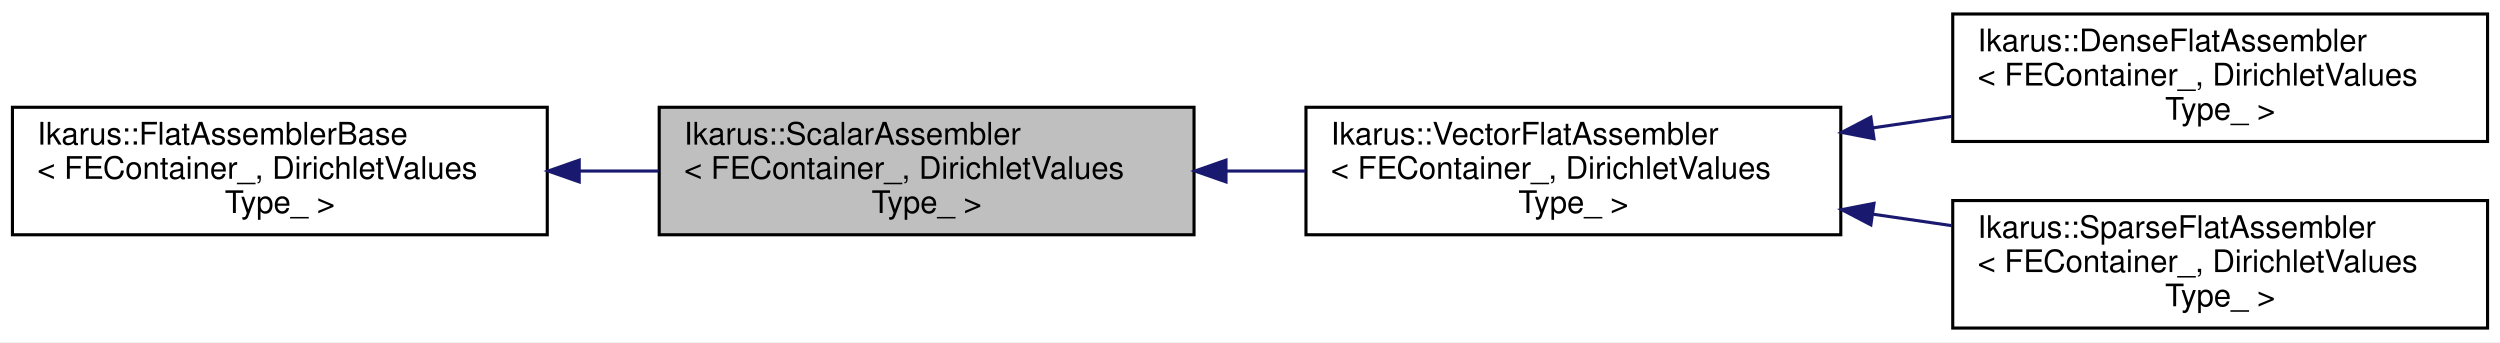
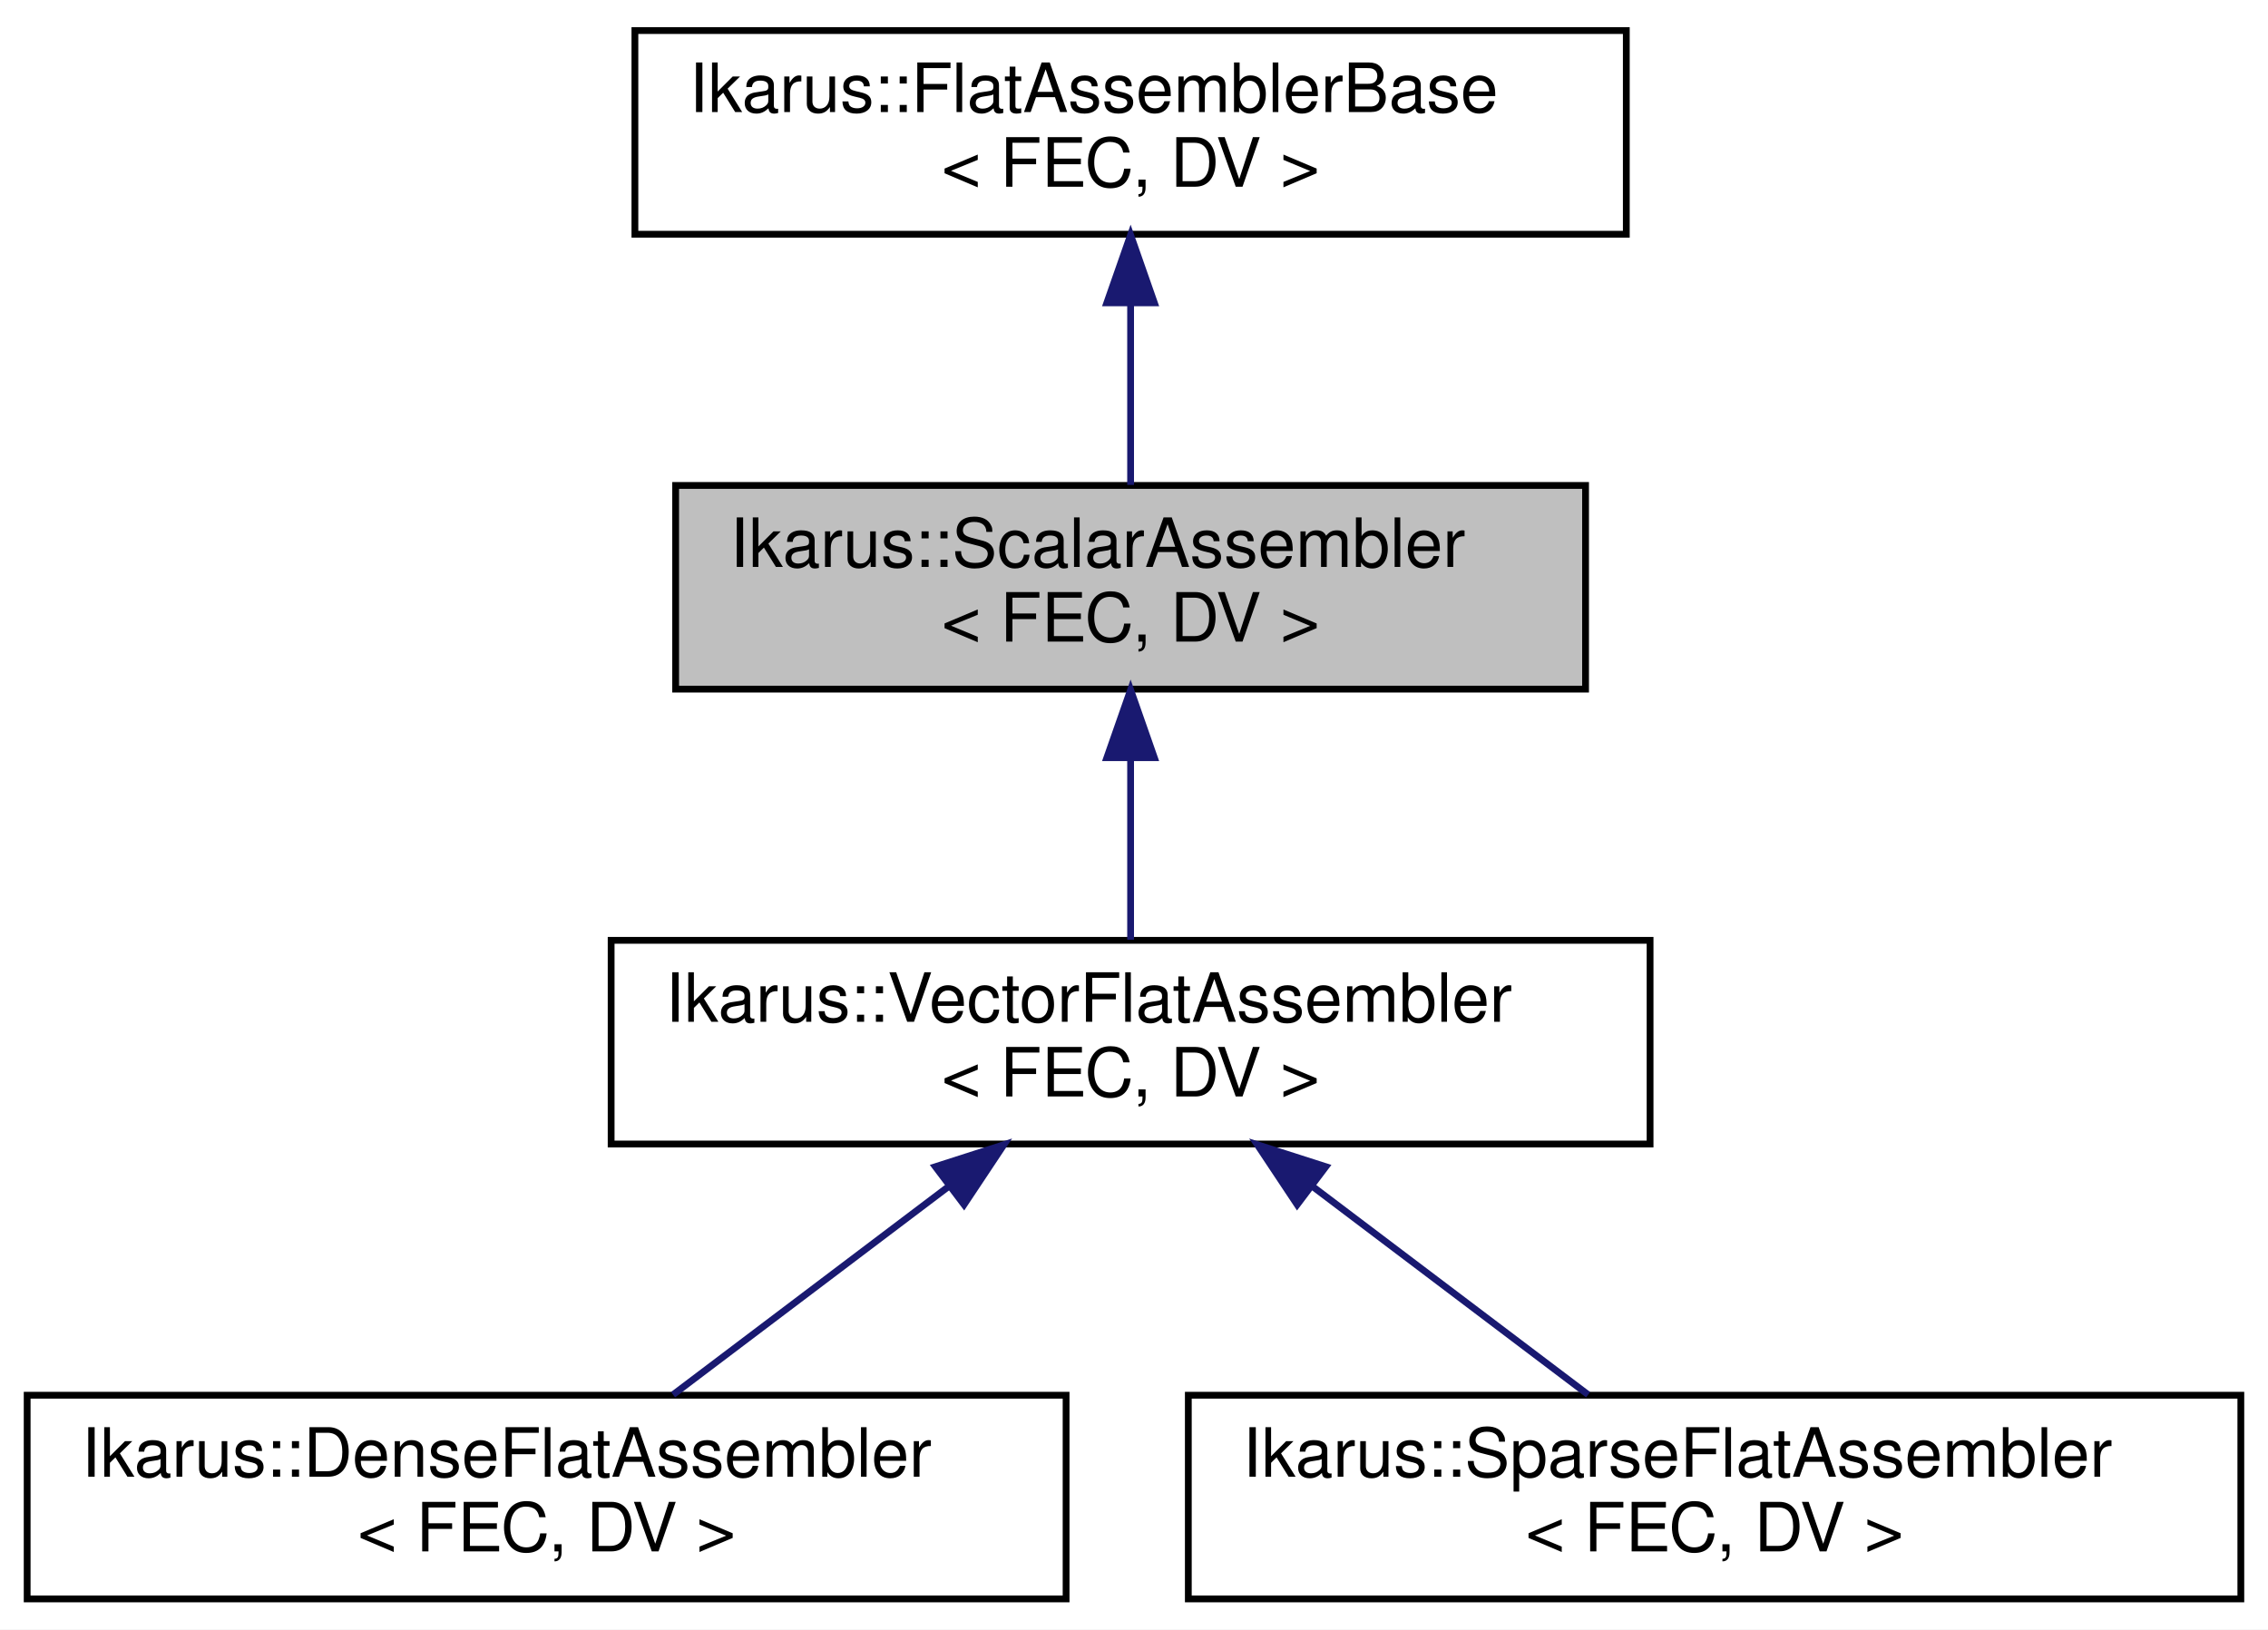
- <svg xmlns="http://www.w3.org/2000/svg" xmlns:xlink="http://www.w3.org/1999/xlink" width="804pt" height="110pt" viewBox="0.00 0.00 804.00 110.00">
-   <g id="graph0" class="graph" transform="scale(1 1) rotate(0) translate(4 106)">
-     <polygon fill="white" stroke="transparent" points="-4,4 -4,-106 800,-106 800,4 -4,4" />
+ <svg xmlns="http://www.w3.org/2000/svg" xmlns:xlink="http://www.w3.org/1999/xlink" width="334pt" height="240pt" viewBox="0.00 0.00 334.00 240.00">
+   <g id="graph0" class="graph" transform="scale(1 1) rotate(0) translate(4 236)">
+     <polygon fill="white" stroke="transparent" points="-4,4 -4,-236 330,-236 330,4 -4,4" />
    <g id="node1" class="node">
      <g id="a_node1">
        <a xlink:title="ScalarAssembler assembles scalar quantities.">
-           <polygon fill="#bfbfbf" stroke="black" points="208,-30.5 208,-71.5 380,-71.5 380,-30.5 208,-30.5" />
-           <text text-anchor="start" x="216" y="-59.5" font-family="Helvetica,sans-Serif" font-size="10.00">Ikarus::ScalarAssembler</text>
-           <text text-anchor="start" x="216" y="-48.5" font-family="Helvetica,sans-Serif" font-size="10.00">&lt; FEContainer_, DirichletValues</text>
-           <text text-anchor="middle" x="294" y="-37.5" font-family="Helvetica,sans-Serif" font-size="10.00">Type_ &gt;</text>
+           <polygon fill="#bfbfbf" stroke="black" points="95.5,-134.5 95.5,-164.5 229.5,-164.5 229.5,-134.5 95.5,-134.5" />
+           <text text-anchor="start" x="103.5" y="-152.5" font-family="Helvetica,sans-Serif" font-size="10.00">Ikarus::ScalarAssembler</text>
+           <text text-anchor="middle" x="162.5" y="-141.5" font-family="Helvetica,sans-Serif" font-size="10.00">&lt; FEC, DV &gt;</text>
        </a>
      </g>
    </g>
    <g id="node3" class="node">
      <g id="a_node3">
        <a xlink:href="a01174.html" target="_top" xlink:title="VectorFlatAssembler assembles vector quantities using a flat basis Indexing strategy.">
-           <polygon fill="white" stroke="black" points="416,-30.5 416,-71.5 588,-71.5 588,-30.5 416,-30.5" />
-           <text text-anchor="start" x="424" y="-59.5" font-family="Helvetica,sans-Serif" font-size="10.00">Ikarus::VectorFlatAssembler</text>
-           <text text-anchor="start" x="424" y="-48.5" font-family="Helvetica,sans-Serif" font-size="10.00">&lt; FEContainer_, DirichletValues</text>
-           <text text-anchor="middle" x="502" y="-37.5" font-family="Helvetica,sans-Serif" font-size="10.00">Type_ &gt;</text>
+           <polygon fill="white" stroke="black" points="86,-67.5 86,-97.5 239,-97.5 239,-67.5 86,-67.5" />
+           <text text-anchor="start" x="94" y="-85.5" font-family="Helvetica,sans-Serif" font-size="10.00">Ikarus::VectorFlatAssembler</text>
+           <text text-anchor="middle" x="162.5" y="-74.5" font-family="Helvetica,sans-Serif" font-size="10.00">&lt; FEC, DV &gt;</text>
        </a>
      </g>
    </g>
    <g id="edge2" class="edge">
-       <path fill="none" stroke="midnightblue" d="M390.51,-51C398.95,-51 407.45,-51 415.79,-51" />
-       <polygon fill="midnightblue" stroke="midnightblue" points="390.28,-47.5 380.28,-51 390.28,-54.5 390.28,-47.5" />
+       <path fill="none" stroke="midnightblue" d="M162.5,-124.11C162.5,-115.15 162.5,-105.32 162.5,-97.58" />
+       <polygon fill="midnightblue" stroke="midnightblue" points="159,-124.4 162.5,-134.4 166,-124.4 159,-124.4" />
    </g>
    <g id="node2" class="node">
      <g id="a_node2">
        <a xlink:href="a01166.html" target="_top" xlink:title="The FlatAssemblerBase takes care of common subtasks done by flat assemblers.">
-           <polygon fill="white" stroke="black" points="0,-30.5 0,-71.5 172,-71.5 172,-30.5 0,-30.5" />
-           <text text-anchor="start" x="8" y="-59.5" font-family="Helvetica,sans-Serif" font-size="10.00">Ikarus::FlatAssemblerBase</text>
-           <text text-anchor="start" x="8" y="-48.5" font-family="Helvetica,sans-Serif" font-size="10.00">&lt; FEContainer_, DirichletValues</text>
-           <text text-anchor="middle" x="86" y="-37.5" font-family="Helvetica,sans-Serif" font-size="10.00">Type_ &gt;</text>
+           <polygon fill="white" stroke="black" points="89.5,-201.5 89.5,-231.5 235.5,-231.5 235.5,-201.5 89.5,-201.5" />
+           <text text-anchor="start" x="97.5" y="-219.5" font-family="Helvetica,sans-Serif" font-size="10.00">Ikarus::FlatAssemblerBase</text>
+           <text text-anchor="middle" x="162.5" y="-208.5" font-family="Helvetica,sans-Serif" font-size="10.00">&lt; FEC, DV &gt;</text>
        </a>
      </g>
    </g>
    <g id="edge1" class="edge">
-       <path fill="none" stroke="midnightblue" d="M182.51,-51C190.95,-51 199.45,-51 207.79,-51" />
-       <polygon fill="midnightblue" stroke="midnightblue" points="182.28,-47.5 172.28,-51 182.28,-54.5 182.28,-47.5" />
+       <path fill="none" stroke="midnightblue" d="M162.5,-191.11C162.5,-182.15 162.5,-172.32 162.5,-164.58" />
+       <polygon fill="midnightblue" stroke="midnightblue" points="159,-191.4 162.5,-201.4 166,-191.4 159,-191.4" />
    </g>
    <g id="node4" class="node">
      <g id="a_node4">
        <a xlink:href="a01182.html" target="_top" xlink:title="DenseFlatAssembler assembles matrix quantities using a flat basis Indexing strategy....">
-           <polygon fill="white" stroke="black" points="624,-60.5 624,-101.5 796,-101.5 796,-60.5 624,-60.5" />
-           <text text-anchor="start" x="632" y="-89.5" font-family="Helvetica,sans-Serif" font-size="10.00">Ikarus::DenseFlatAssembler</text>
-           <text text-anchor="start" x="632" y="-78.5" font-family="Helvetica,sans-Serif" font-size="10.00">&lt; FEContainer_, DirichletValues</text>
-           <text text-anchor="middle" x="710" y="-67.5" font-family="Helvetica,sans-Serif" font-size="10.00">Type_ &gt;</text>
+           <polygon fill="white" stroke="black" points="0,-0.5 0,-30.5 153,-30.5 153,-0.5 0,-0.5" />
+           <text text-anchor="start" x="8" y="-18.5" font-family="Helvetica,sans-Serif" font-size="10.00">Ikarus::DenseFlatAssembler</text>
+           <text text-anchor="middle" x="76.5" y="-7.5" font-family="Helvetica,sans-Serif" font-size="10.00">&lt; FEC, DV &gt;</text>
        </a>
      </g>
    </g>
    <g id="edge3" class="edge">
-       <path fill="none" stroke="midnightblue" d="M598.24,-64.87C606.76,-66.11 615.36,-67.36 623.79,-68.59" />
-       <polygon fill="midnightblue" stroke="midnightblue" points="598.68,-61.4 588.28,-63.42 597.67,-68.32 598.68,-61.4" />
+       <path fill="none" stroke="midnightblue" d="M135.6,-61.17C122.45,-51.23 106.95,-39.51 95.12,-30.58" />
+       <polygon fill="midnightblue" stroke="midnightblue" points="133.75,-64.16 143.84,-67.4 137.97,-58.57 133.75,-64.16" />
    </g>
    <g id="node5" class="node">
      <g id="a_node5">
        <a xlink:href="a01178.html" target="_top" xlink:title="SparseFlatAssembler assembles matrix quantities using a flat basis Indexing strategy....">
-           <polygon fill="white" stroke="black" points="624,-0.5 624,-41.5 796,-41.5 796,-0.5 624,-0.5" />
-           <text text-anchor="start" x="632" y="-29.5" font-family="Helvetica,sans-Serif" font-size="10.00">Ikarus::SparseFlatAssembler</text>
-           <text text-anchor="start" x="632" y="-18.5" font-family="Helvetica,sans-Serif" font-size="10.00">&lt; FEContainer_, DirichletValues</text>
-           <text text-anchor="middle" x="710" y="-7.5" font-family="Helvetica,sans-Serif" font-size="10.00">Type_ &gt;</text>
+           <polygon fill="white" stroke="black" points="171,-0.5 171,-30.5 326,-30.5 326,-0.5 171,-0.5" />
+           <text text-anchor="start" x="179" y="-18.5" font-family="Helvetica,sans-Serif" font-size="10.00">Ikarus::SparseFlatAssembler</text>
+           <text text-anchor="middle" x="248.5" y="-7.5" font-family="Helvetica,sans-Serif" font-size="10.00">&lt; FEC, DV &gt;</text>
        </a>
      </g>
    </g>
    <g id="edge4" class="edge">
-       <path fill="none" stroke="midnightblue" d="M598.24,-37.13C606.76,-35.89 615.36,-34.64 623.79,-33.41" />
-       <polygon fill="midnightblue" stroke="midnightblue" points="597.67,-33.68 588.28,-38.58 598.68,-40.6 597.67,-33.68" />
+       <path fill="none" stroke="midnightblue" d="M189.4,-61.17C202.55,-51.23 218.05,-39.51 229.88,-30.58" />
+       <polygon fill="midnightblue" stroke="midnightblue" points="187.03,-58.57 181.16,-67.4 191.25,-64.16 187.03,-58.57" />
    </g>
  </g>
</svg>
